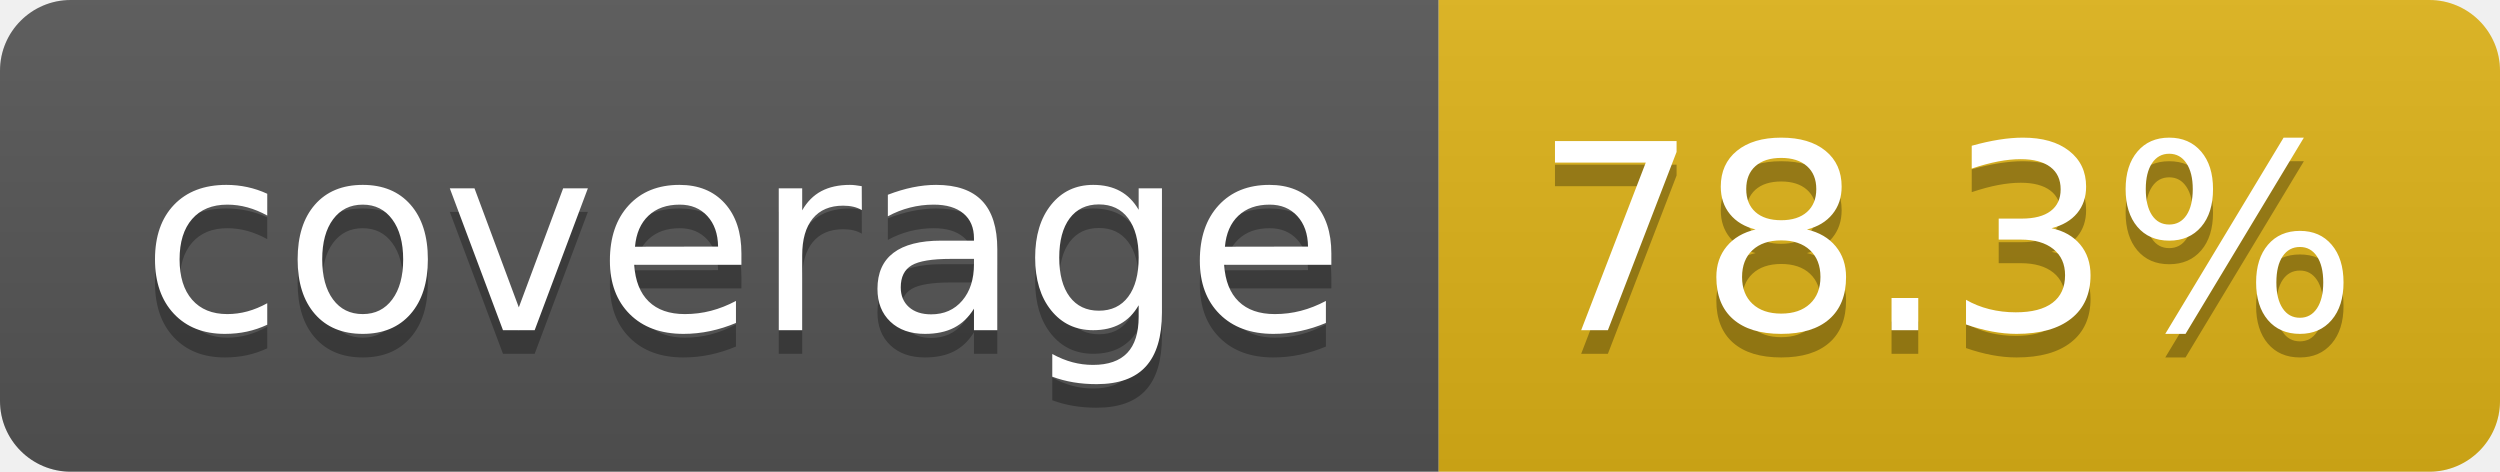
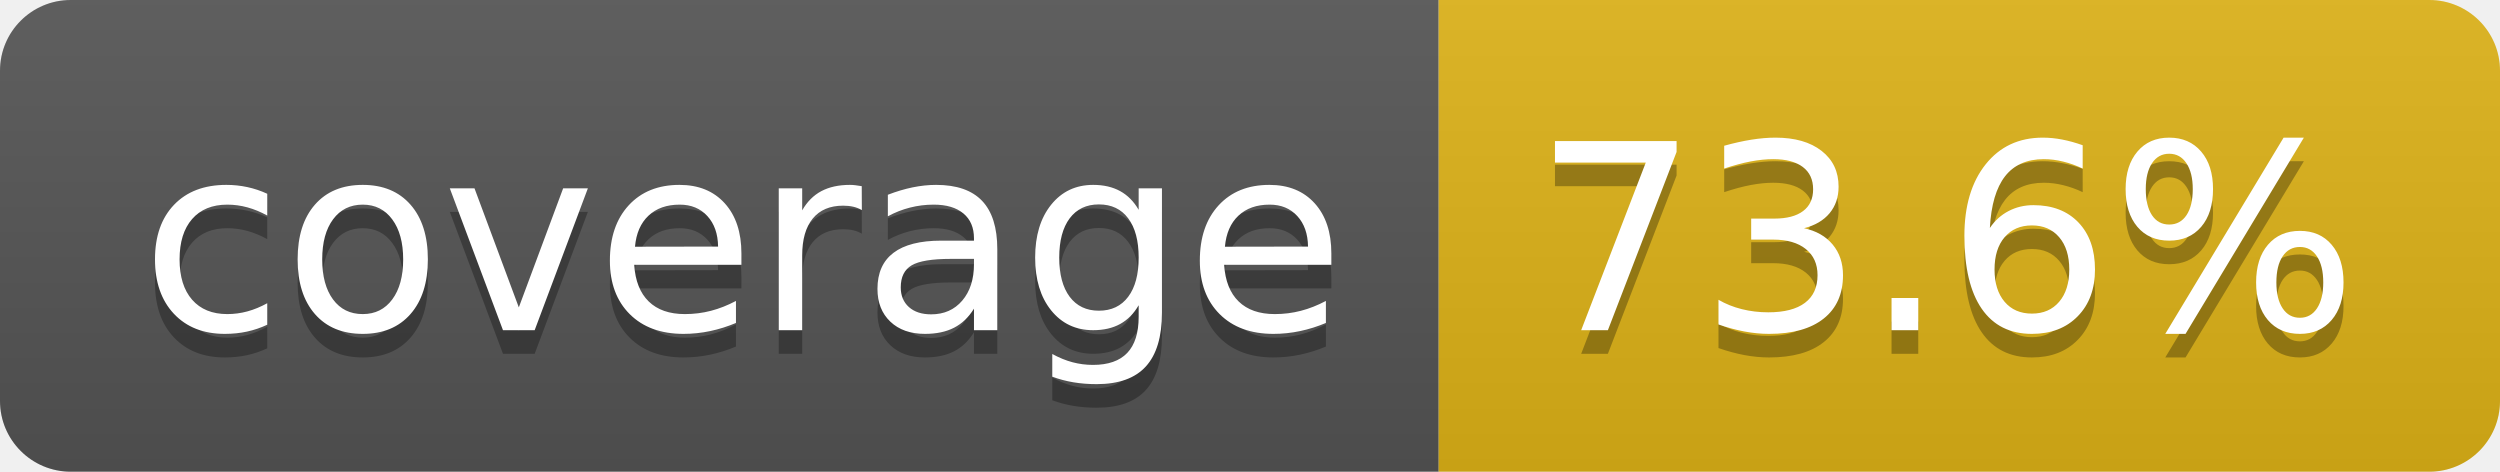
- <svg xmlns="http://www.w3.org/2000/svg" width="106" height="20" role="img" aria-label="coverage: 78.3%">
+ <svg xmlns="http://www.w3.org/2000/svg" width="106" height="20" role="img" aria-label="coverage: 73.6%">
  <linearGradient id="s" x2="0" y2="100%">
    <stop offset="0" stop-color="#bbb" stop-opacity=".1" />
    <stop offset="1" stop-opacity=".1" />
  </linearGradient>
  <clipPath id="r">
    <rect width="106" height="20" rx="3" fill="#fff" />
  </clipPath>
  <g clip-path="url(#r)">
    <rect width="61" height="20" fill="#555" />
    <rect x="61" width="45" height="20" fill="#dfb317" />
    <rect width="106" height="20" fill="url(#s)" />
  </g>
  <g fill="#fff" text-anchor="middle" font-family="Verdana,Geneva,DejaVu Sans,sans-serif" text-rendering="geometricPrecision" font-size="110">
    <text aria-hidden="true" x="315" y="150" fill="#010101" fill-opacity=".3" transform="scale(.1)" textLength="510">coverage</text>
    <text x="315" y="140" transform="scale(.1)" fill="#fff" textLength="510">coverage</text>
-     <text aria-hidden="true" x="825" y="150" fill="#010101" fill-opacity=".3" transform="scale(.1)" textLength="350">78.3%</text>
-     <text x="825" y="140" transform="scale(.1)" fill="#fff" textLength="350">78.3%</text>
+     <text aria-hidden="true" x="825" y="150" fill="#010101" fill-opacity=".3" transform="scale(.1)" textLength="350">73.6%</text>
+     <text x="825" y="140" transform="scale(.1)" fill="#fff" textLength="350">73.6%</text>
  </g>
</svg>
